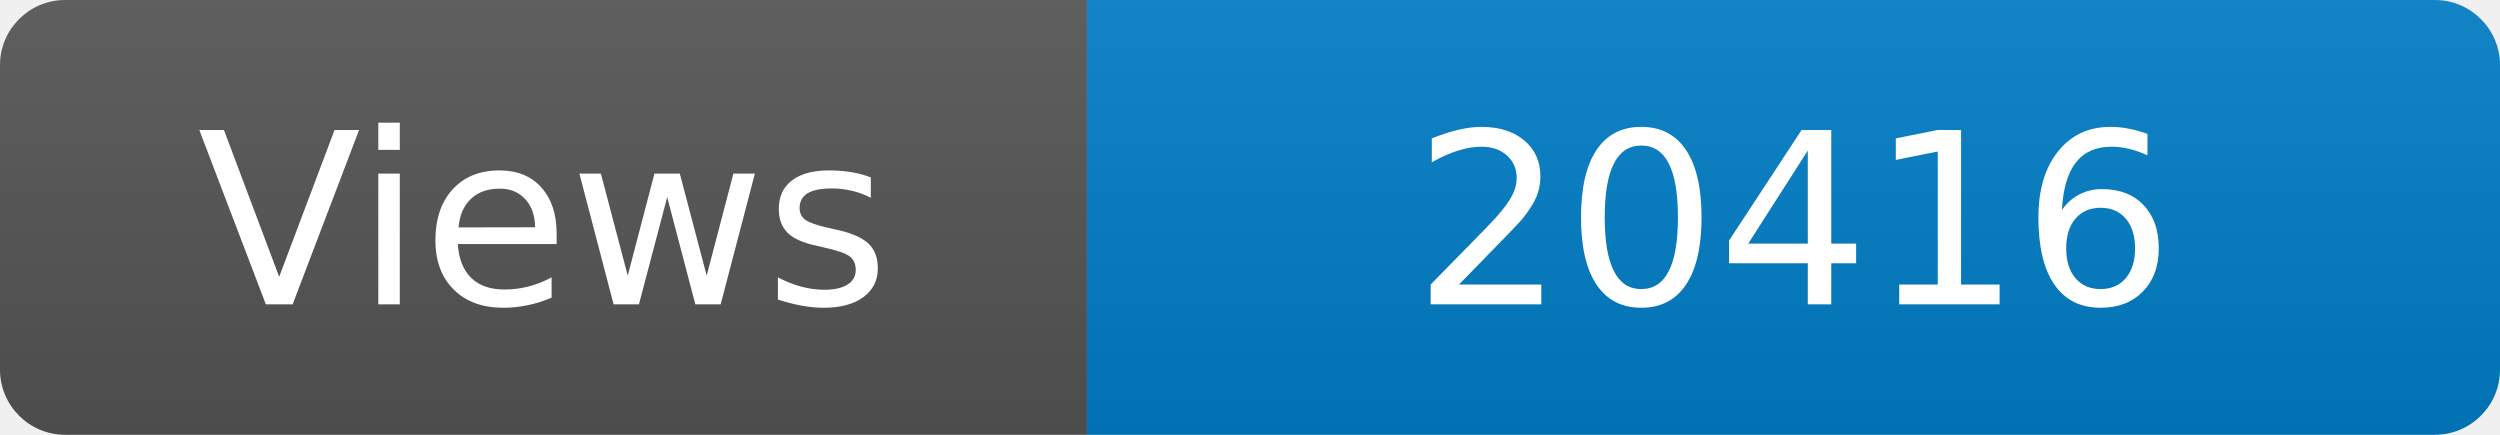
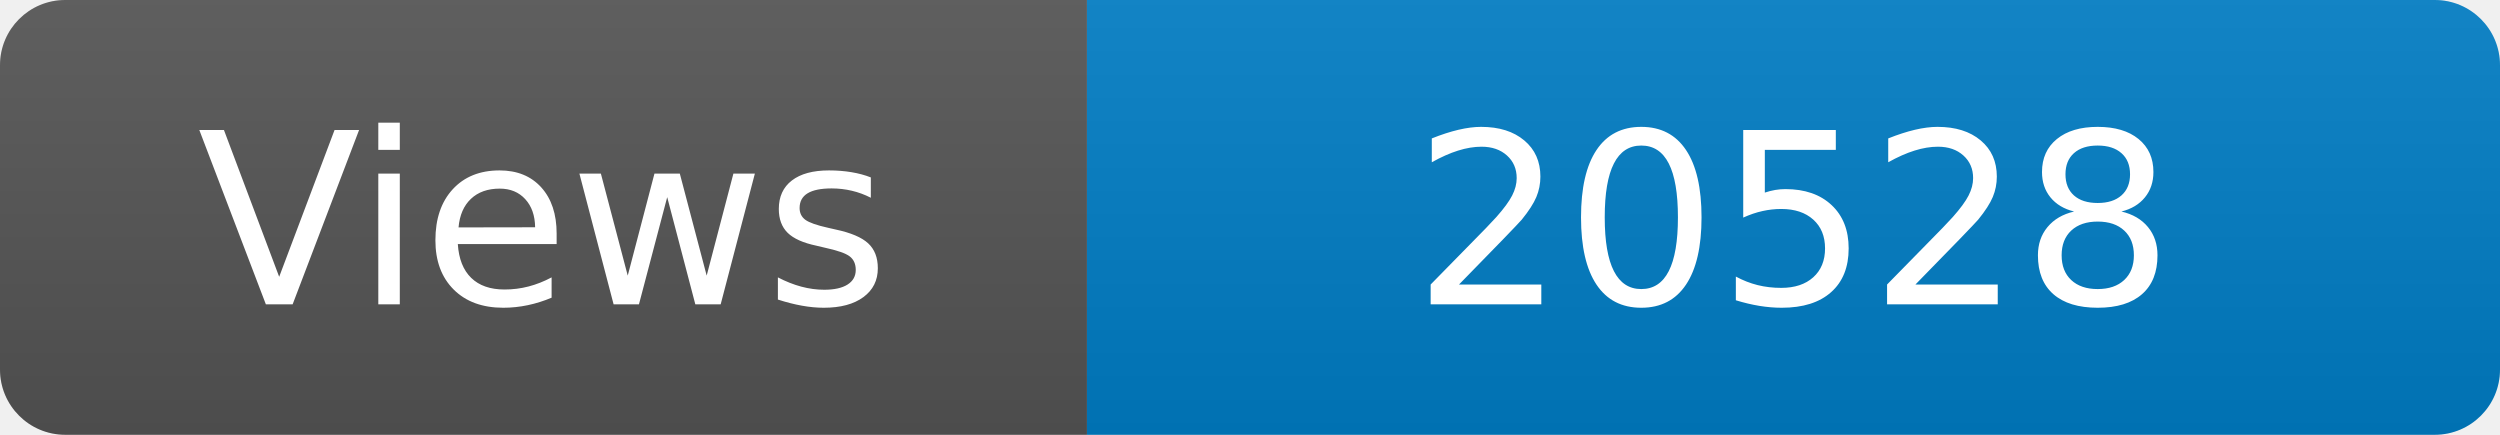
<svg xmlns="http://www.w3.org/2000/svg" width="115" height="20" role="img" aria-label="Maintained?: yes">
  <linearGradient id="s" x2="0" y2="100%">
    <stop offset="0" stop-color="#bbb" stop-opacity=".1" />
    <stop offset="1" stop-opacity=".1" />
  </linearGradient>
  <clipPath id="r">
    <rect width="115" height="20" rx="3" fill="#fff" />
  </clipPath>
  <g clip-path="url(#r)">
    <rect width="50" height="20" fill="#555" />
    <rect x="50" width="160" height="20" fill="#007ec6" />
    <rect width="115" height="20" fill="url(#s)" />
  </g>
  <g fill="#fff" text-anchor="middle" font-family="Verdana,Geneva,DejaVu Sans,sans-serif" font-size="110">
    <text x="250" y="140" transform="scale(.1)" fill="#fff">Views</text>
-     <text x="825" y="140" transform="scale(.1)" fill="#fff">20416</text>
+     <text x="825" y="140" transform="scale(.1)" fill="#fff">20528</text>
  </g>
</svg>
